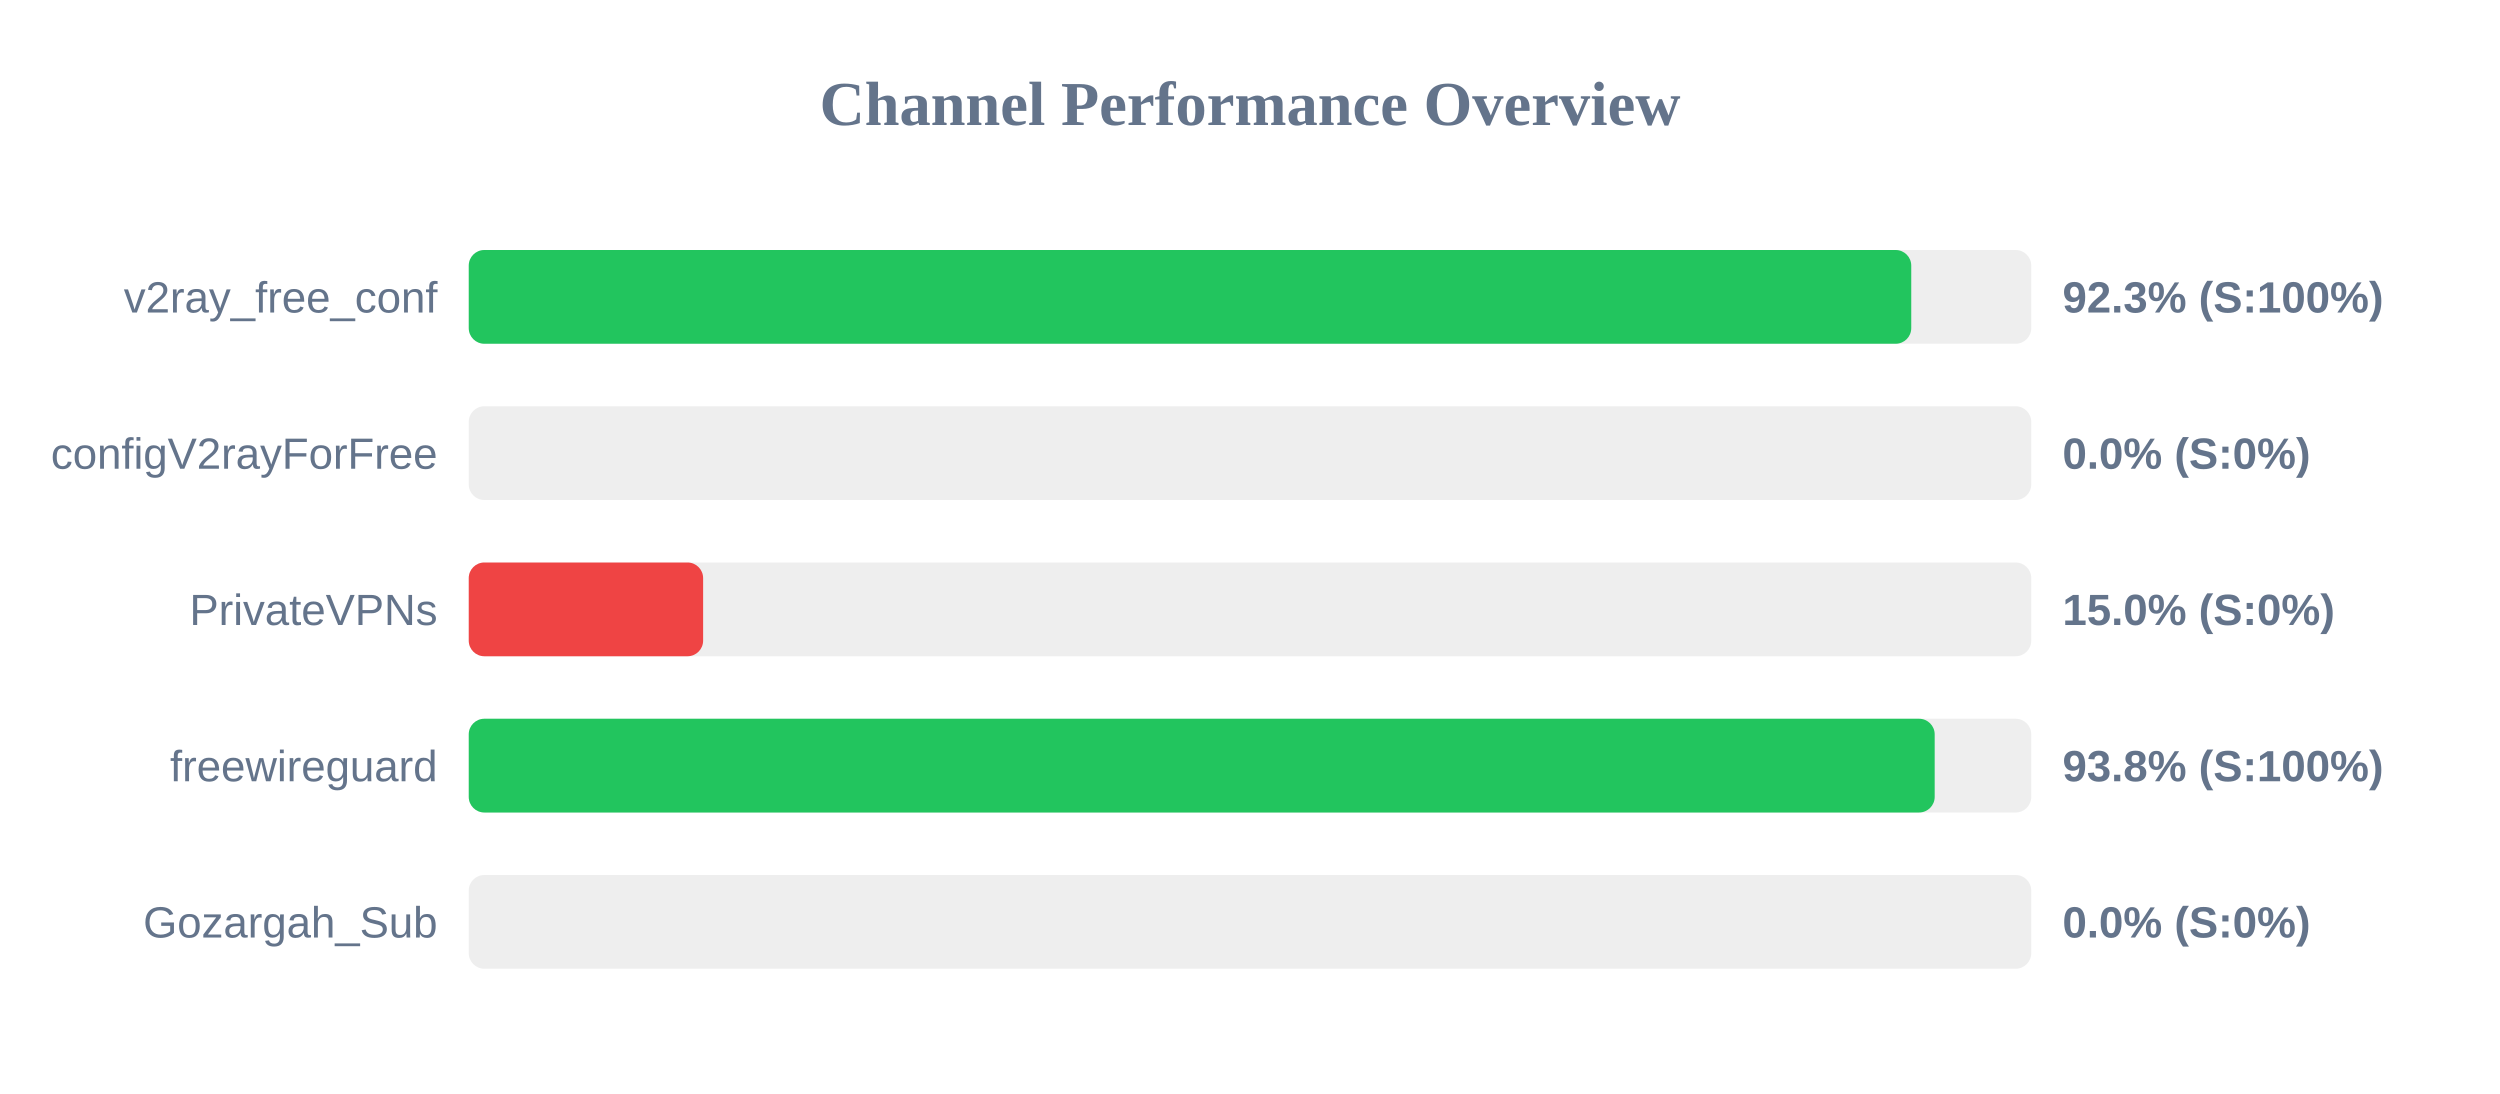
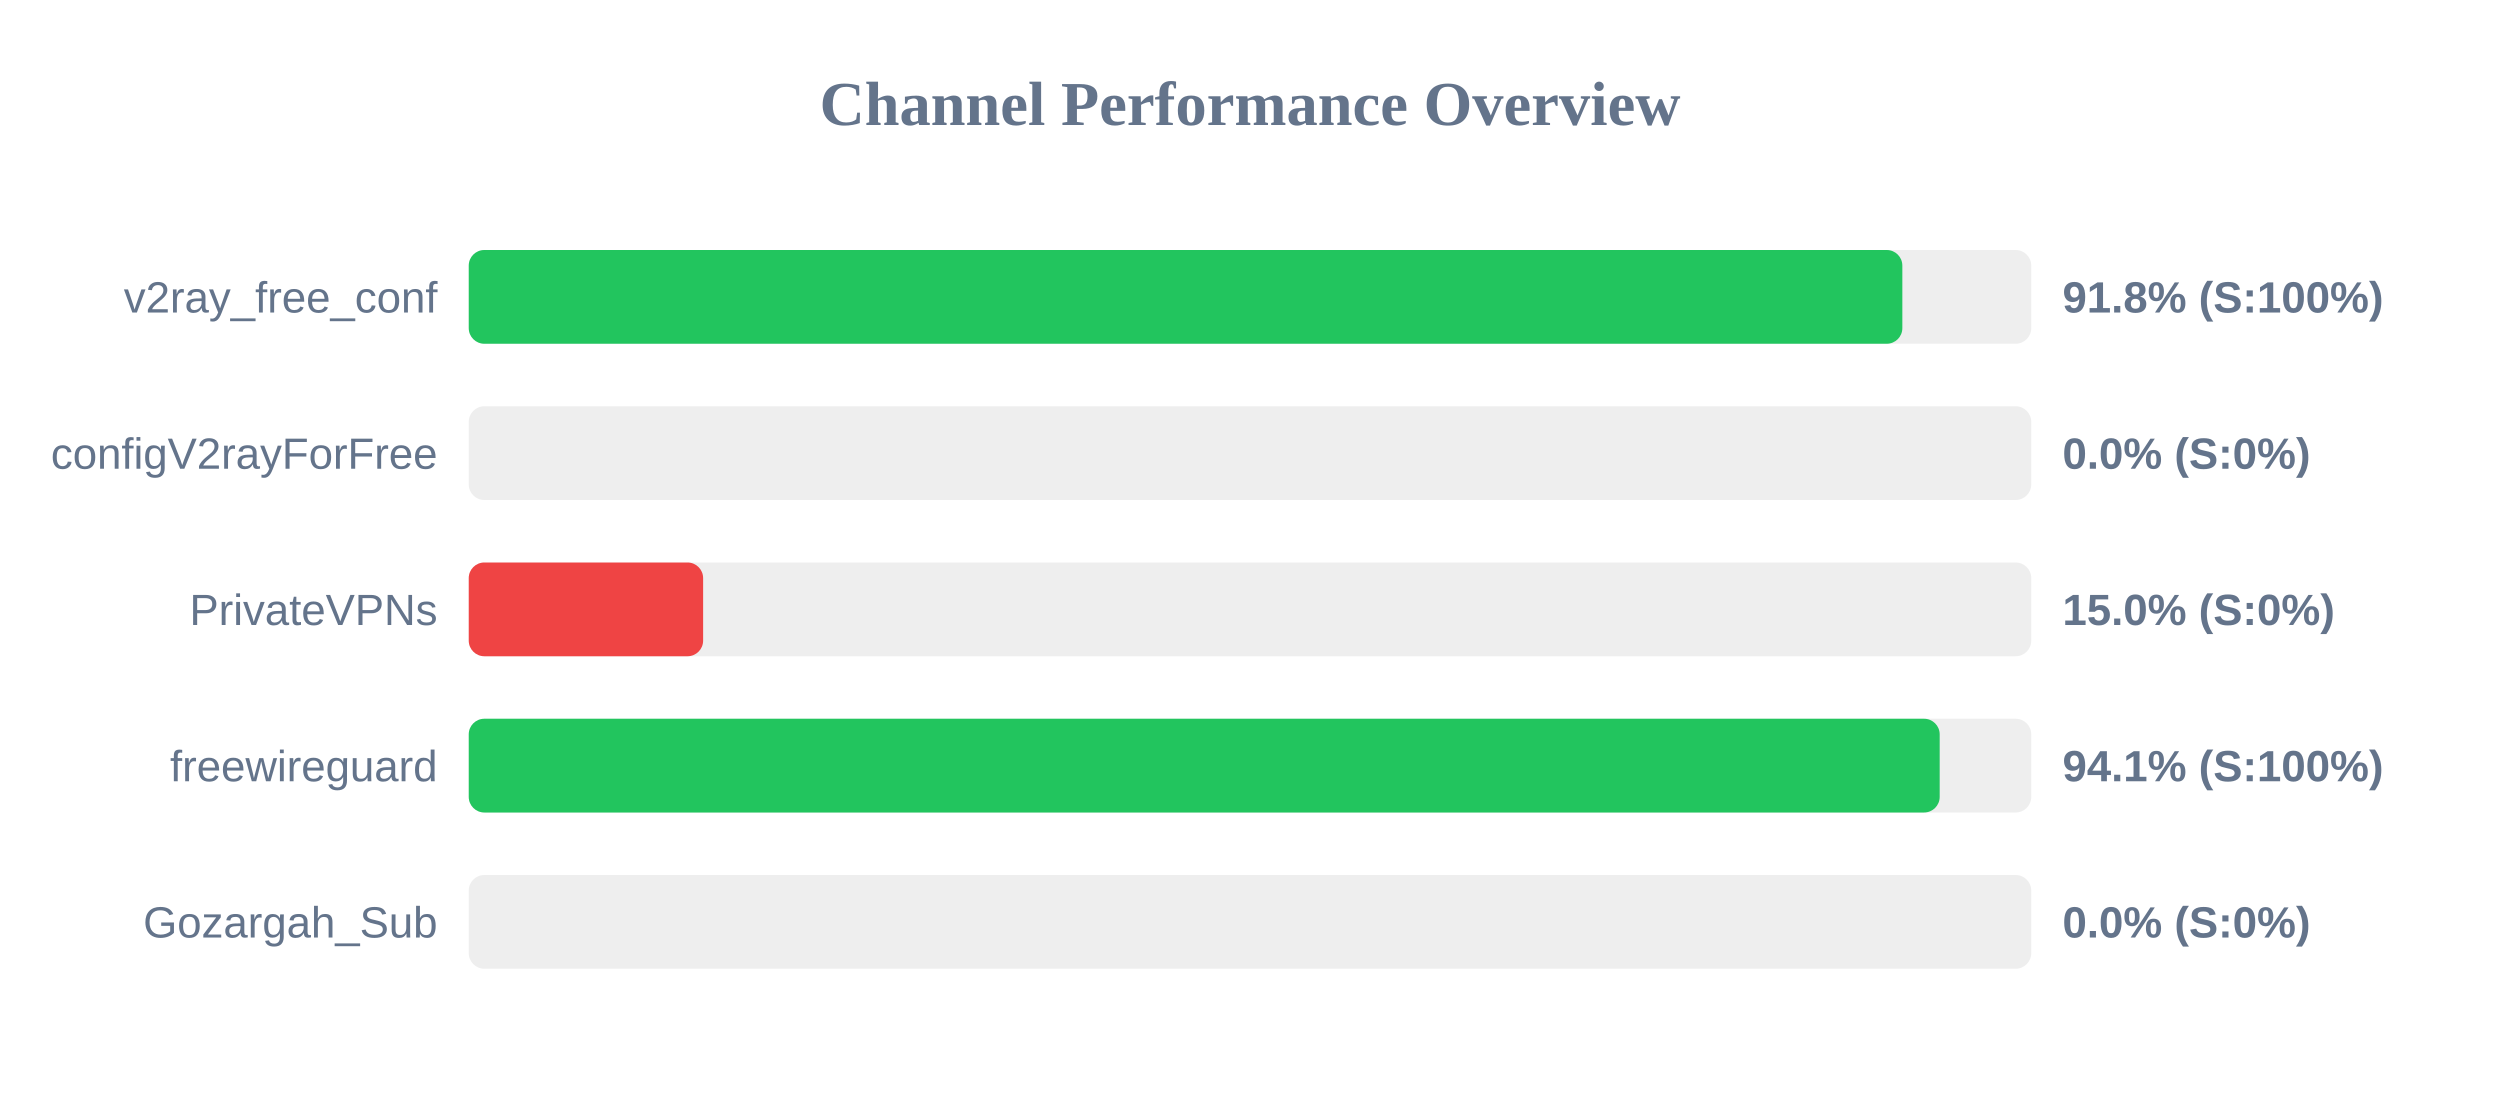
<svg xmlns="http://www.w3.org/2000/svg" width="800" height="350" version="1.1">
  <style>
        .row { font: 14px Arial; fill: #64748b; }
        .score { font: bold 14px Arial; fill: #64748b; }
    </style>
  <text x="400" y="40" text-anchor="middle" font-size="20px" font-weight="bold" fill="#64748b">Channel Performance Overview</text>
  <rect x="150" y="80" width="500" height="30" fill="#eee" rx="5" />
-   <rect x="150" y="80" width="461.6" height="30" fill="#22c55e" rx="5" />
+   <rect x="150" y="80" width="458.75" height="30" fill="#22c55e" rx="5" />
  <text x="140" y="100" text-anchor="end" class="row">v2ray_free_conf</text>
-   <text x="660" y="100" text-anchor="start" class="score">92.3% (S:100%)</text>
+   <text x="660" y="100" text-anchor="start" class="score">91.8% (S:100%)</text>
  <rect x="150" y="130" width="500" height="30" fill="#eee" rx="5" />
  <rect x="150" y="130" width="0.0" height="30" fill="#ef4444" rx="5" />
  <text x="140" y="150" text-anchor="end" class="row">configV2rayForFree</text>
  <text x="660" y="150" text-anchor="start" class="score">0.0% (S:0%)</text>
  <rect x="150" y="180" width="500" height="30" fill="#eee" rx="5" />
  <rect x="150" y="180" width="75.0" height="30" fill="#ef4444" rx="5" />
  <text x="140" y="200" text-anchor="end" class="row">PrivateVPNs</text>
  <text x="660" y="200" text-anchor="start" class="score">15.0% (S:0%)</text>
  <rect x="150" y="230" width="500" height="30" fill="#eee" rx="5" />
-   <rect x="150" y="230" width="469.1" height="30" fill="#22c55e" rx="5" />
+   <rect x="150" y="230" width="470.7" height="30" fill="#22c55e" rx="5" />
  <text x="140" y="250" text-anchor="end" class="row">freewireguard</text>
-   <text x="660" y="250" text-anchor="start" class="score">93.8% (S:100%)</text>
+   <text x="660" y="250" text-anchor="start" class="score">94.1% (S:100%)</text>
  <rect x="150" y="280" width="500" height="30" fill="#eee" rx="5" />
  <rect x="150" y="280" width="0.0" height="30" fill="#ef4444" rx="5" />
  <text x="140" y="300" text-anchor="end" class="row">Gozargah_Sub</text>
  <text x="660" y="300" text-anchor="start" class="score">0.0% (S:0%)</text>
</svg>
